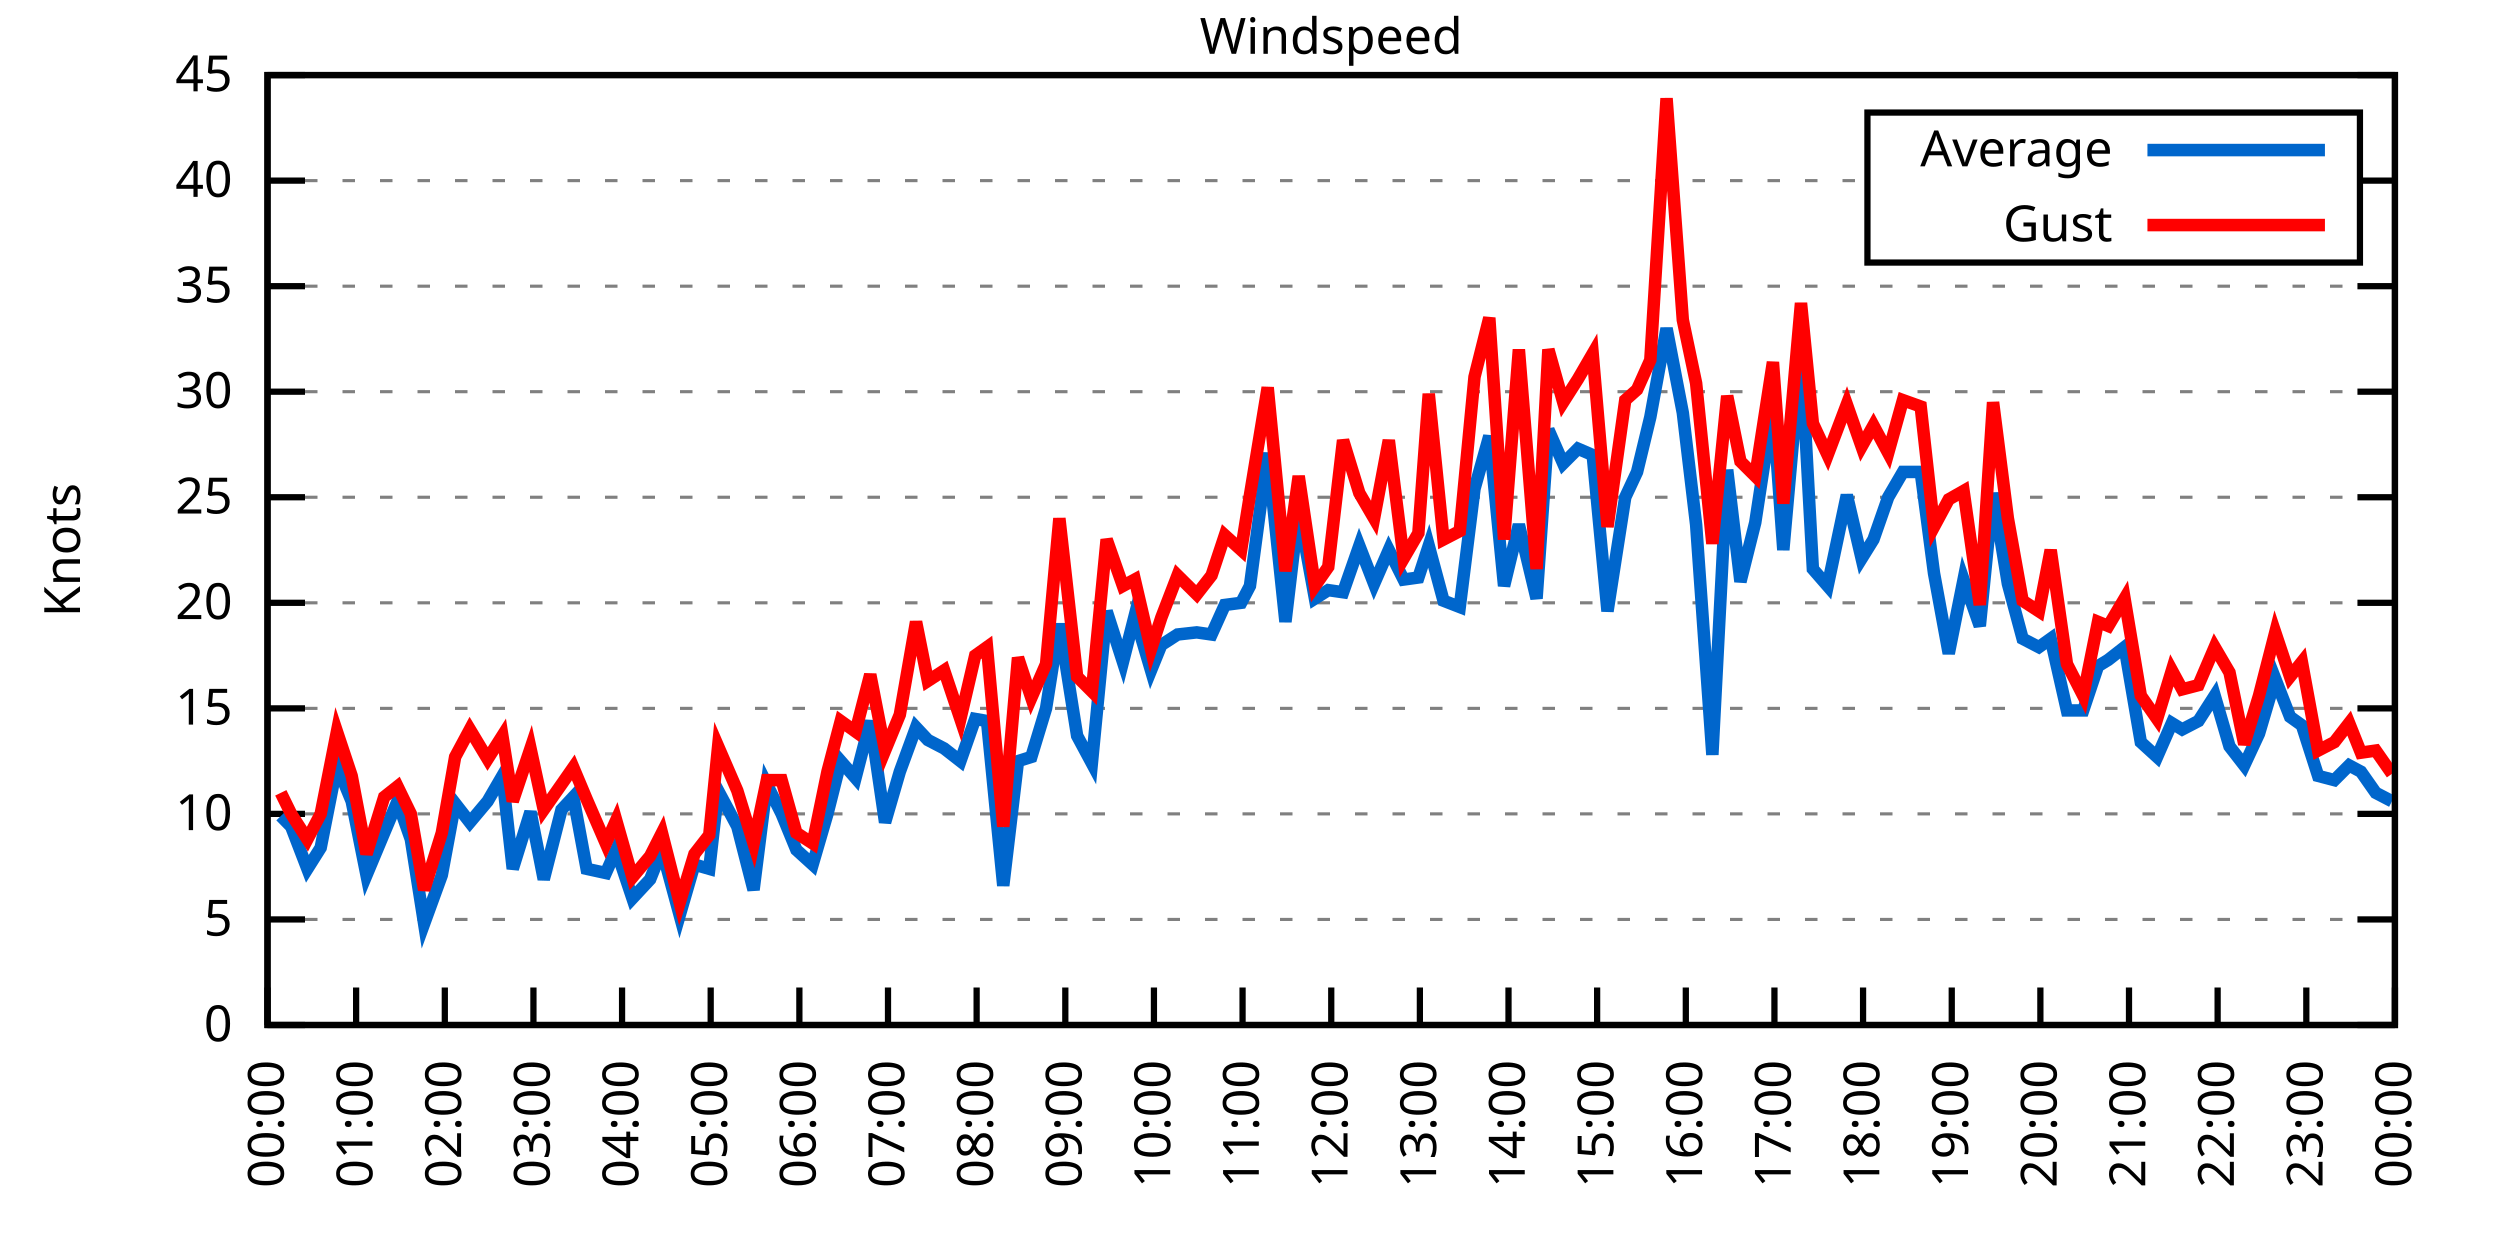
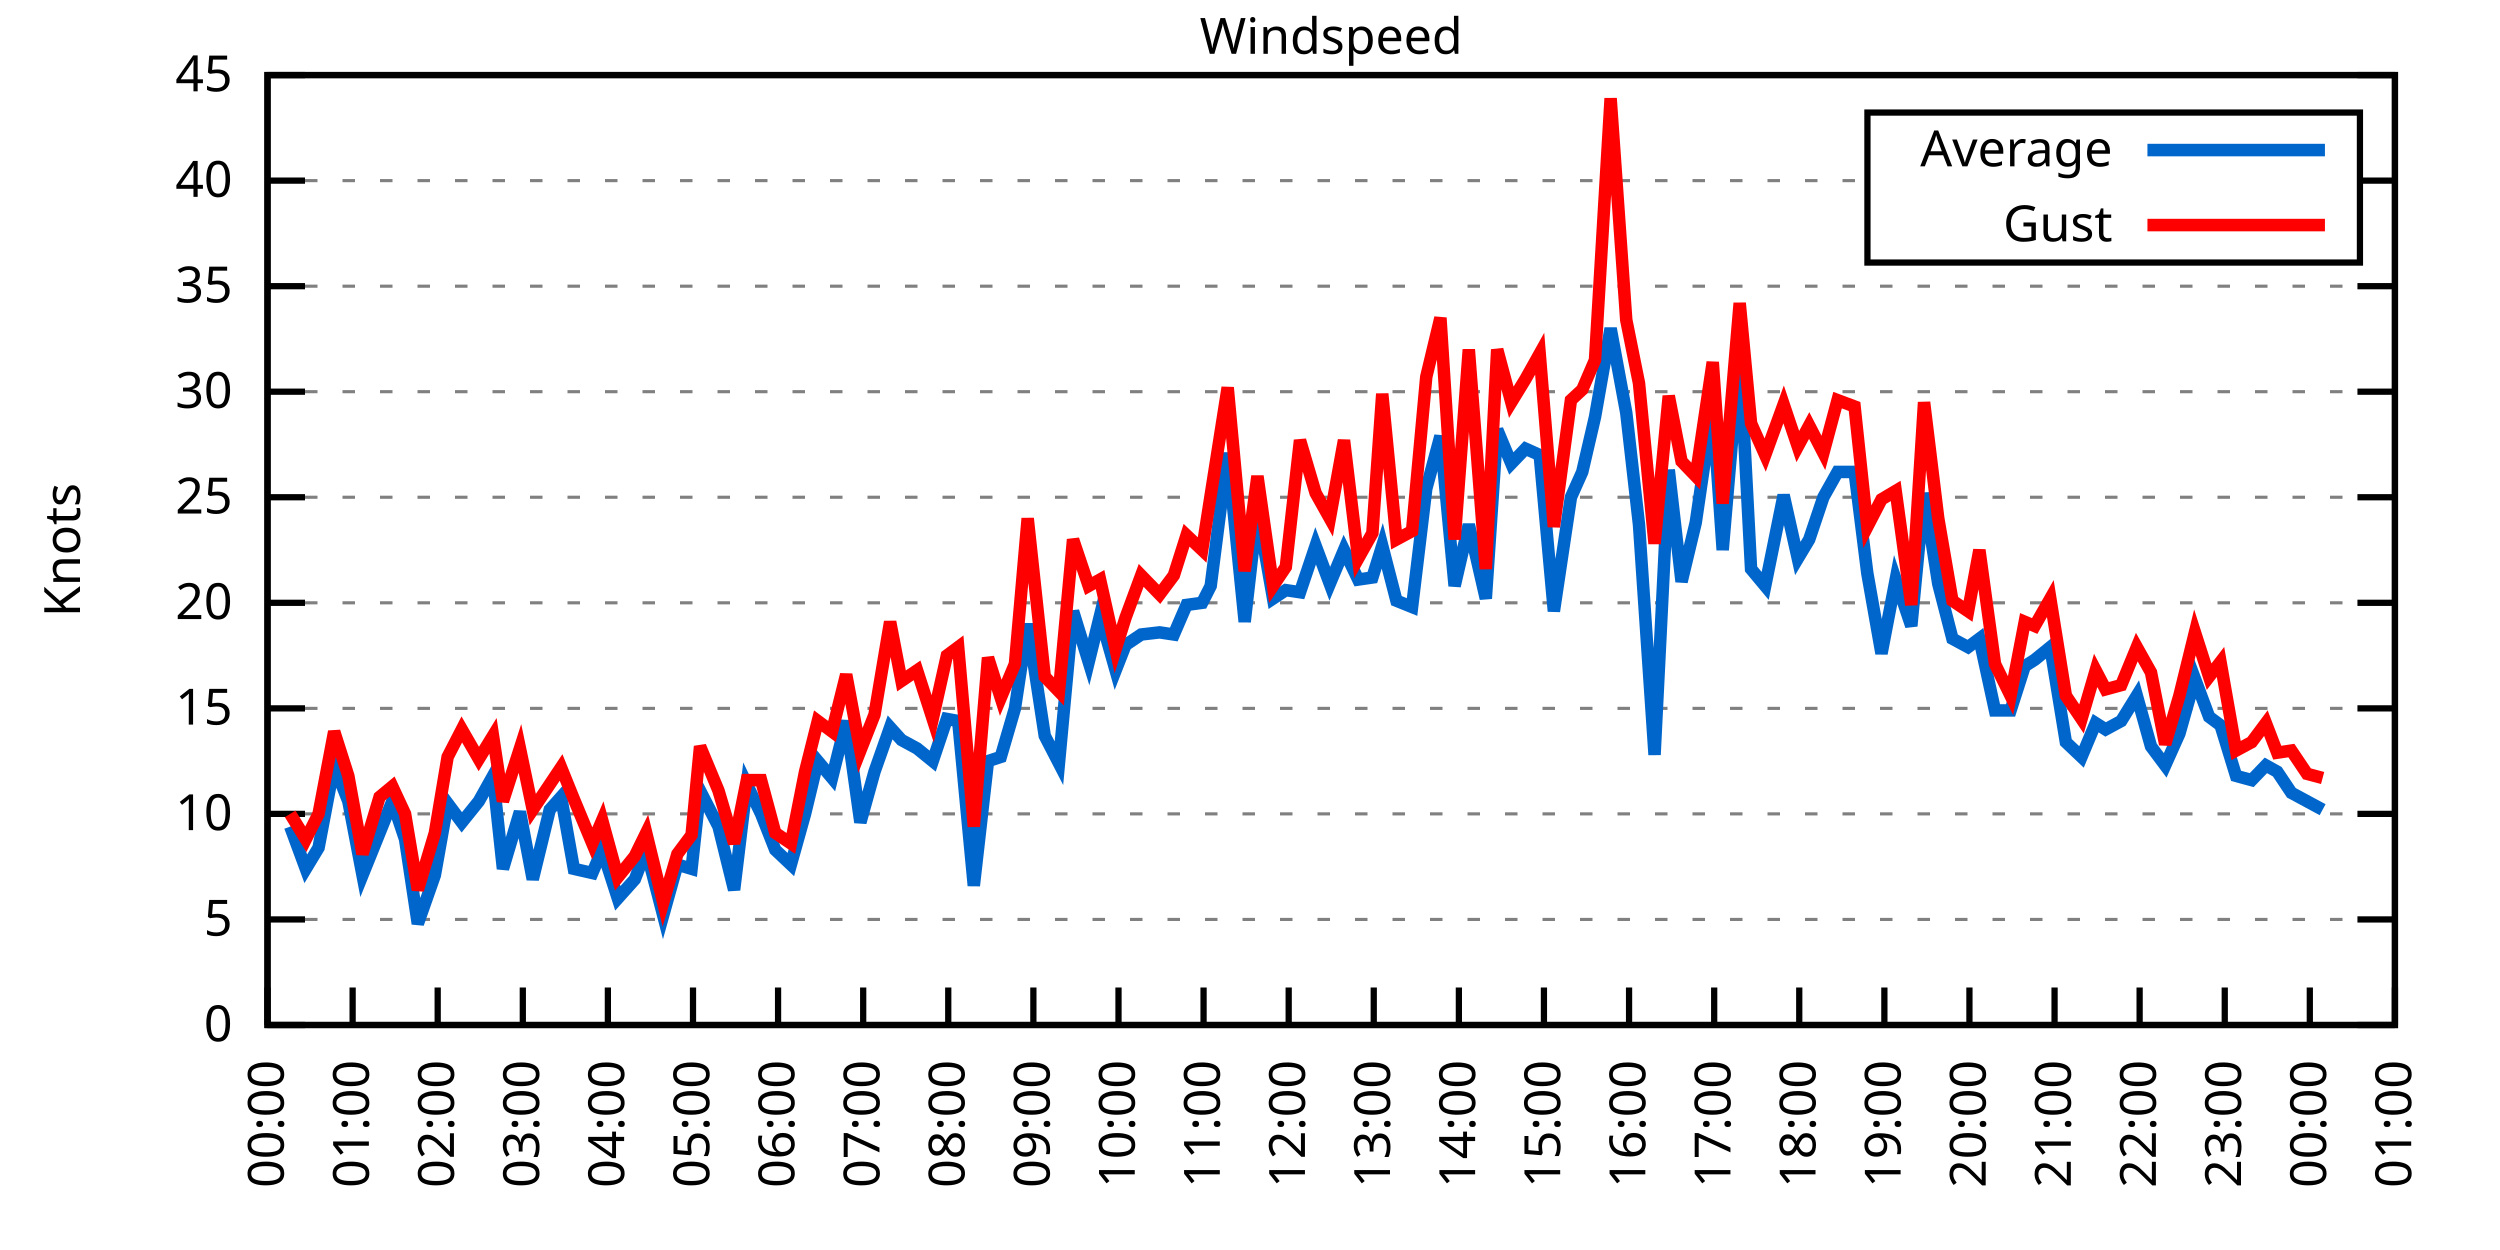
<svg xmlns="http://www.w3.org/2000/svg" xmlns:xlink="http://www.w3.org/1999/xlink" width="400" height="200" viewBox="0 0 400 200">
  <g id="gnuplot_canvas">
    <rect x="0" y="0" width="400" height="200" fill="none" />
    <defs>
      <circle id="gpDot" r="0.5" stroke-width="0.5" stroke="currentColor" />
      <path id="gpPt0" stroke-width="0.333" stroke="currentColor" d="M-1,0 h2 M0,-1 v2" />
      <path id="gpPt1" stroke-width="0.333" stroke="currentColor" d="M-1,-1 L1,1 M1,-1 L-1,1" />
      <path id="gpPt2" stroke-width="0.333" stroke="currentColor" d="M-1,0 L1,0 M0,-1 L0,1 M-1,-1 L1,1 M-1,1 L1,-1" />
      <rect id="gpPt3" stroke-width="0.333" stroke="currentColor" x="-1" y="-1" width="2" height="2" />
      <rect id="gpPt4" stroke-width="0.333" stroke="currentColor" fill="currentColor" x="-1" y="-1" width="2" height="2" />
      <circle id="gpPt5" stroke-width="0.333" stroke="currentColor" cx="0" cy="0" r="1" />
      <use xlink:href="#gpPt5" id="gpPt6" fill="currentColor" stroke="none" />
      <path id="gpPt7" stroke-width="0.333" stroke="currentColor" d="M0,-1.33 L-1.33,0.67 L1.33,0.67 z" />
      <use xlink:href="#gpPt7" id="gpPt8" fill="currentColor" stroke="none" />
      <use xlink:href="#gpPt7" id="gpPt9" stroke="currentColor" transform="rotate(180)" />
      <use xlink:href="#gpPt9" id="gpPt10" fill="currentColor" stroke="none" />
      <use xlink:href="#gpPt3" id="gpPt11" stroke="currentColor" transform="rotate(45)" />
      <use xlink:href="#gpPt11" id="gpPt12" fill="currentColor" stroke="none" />
      <path id="gpPt13" stroke-width="0.333" stroke="currentColor" d="M0,1.330 L1.265,0.411 L0.782,-1.067 L-0.782,-1.076 L-1.265,0.411 z" />
      <use xlink:href="#gpPt13" id="gpPt14" fill="currentColor" stroke="none" />
      <filter id="textbox" filterUnits="objectBoundingBox" x="0" y="0" height="1" width="1">
        <feFlood flood-color="white" flood-opacity="1" result="bgnd" />
        <feComposite in="SourceGraphic" in2="bgnd" operator="atop" />
      </filter>
      <filter id="greybox" filterUnits="objectBoundingBox" x="0" y="0" height="1" width="1">
        <feFlood flood-color="lightgrey" flood-opacity="1" result="grey" />
        <feComposite in="SourceGraphic" in2="grey" operator="atop" />
      </filter>
    </defs>
    <g fill="none" color="white" stroke="currentColor" stroke-width="1.00" stroke-linecap="butt" stroke-linejoin="miter">
</g>
    <g fill="none" color="black" stroke="currentColor" stroke-width="1.00" stroke-linecap="butt" stroke-linejoin="miter">
      <g stroke="none" shape-rendering="crispEdges">
        <polygon fill="rgb(255, 255, 255)" points="42.80,164.00 383.18,164.00 383.18,12.02 42.80,12.02 " />
      </g>
    </g>
    <g fill="none" color="black" stroke="currentColor" stroke-width="1.00" stroke-linecap="butt" stroke-linejoin="miter">
</g>
    <g fill="none" color="black" stroke="black" stroke-width="0.50" stroke-linecap="butt" stroke-linejoin="miter">
</g>
    <g fill="none" color="gray" stroke="currentColor" stroke-width="0.50" stroke-linecap="butt" stroke-linejoin="miter">
      <path stroke="gray" stroke-dasharray="2,4" class="gridline" d="M42.80,164.00 L383.19,164.00  " />
    </g>
    <g fill="none" color="gray" stroke="gray" stroke-width="1.00" stroke-linecap="butt" stroke-linejoin="miter">
</g>
    <g fill="none" color="black" stroke="currentColor" stroke-width="1.00" stroke-linecap="butt" stroke-linejoin="miter">
      <path stroke="black" d="M42.80,164.00 L48.80,164.00 M383.19,164.00 L377.19,164.00  " />
      <g transform="translate(37.20,166.60)" stroke="none" fill="black" font-family="Sans" font-size="8.00" text-anchor="end">
        <text>
          <tspan font-family="Sans"> 0</tspan>
        </text>
      </g>
    </g>
    <g fill="none" color="black" stroke="currentColor" stroke-width="1.00" stroke-linecap="butt" stroke-linejoin="miter">
</g>
    <g fill="none" color="black" stroke="black" stroke-width="0.50" stroke-linecap="butt" stroke-linejoin="miter">
</g>
    <g fill="none" color="gray" stroke="currentColor" stroke-width="0.50" stroke-linecap="butt" stroke-linejoin="miter">
      <path stroke="gray" stroke-dasharray="2,4" class="gridline" d="M42.80,147.11 L383.19,147.11  " />
    </g>
    <g fill="none" color="gray" stroke="gray" stroke-width="1.00" stroke-linecap="butt" stroke-linejoin="miter">
</g>
    <g fill="none" color="black" stroke="currentColor" stroke-width="1.00" stroke-linecap="butt" stroke-linejoin="miter">
      <path stroke="black" d="M42.80,147.11 L48.80,147.11 M383.19,147.11 L377.19,147.11  " />
      <g transform="translate(37.20,149.71)" stroke="none" fill="black" font-family="Sans" font-size="8.00" text-anchor="end">
        <text>
          <tspan font-family="Sans"> 5</tspan>
        </text>
      </g>
    </g>
    <g fill="none" color="black" stroke="currentColor" stroke-width="1.00" stroke-linecap="butt" stroke-linejoin="miter">
</g>
    <g fill="none" color="black" stroke="black" stroke-width="0.50" stroke-linecap="butt" stroke-linejoin="miter">
</g>
    <g fill="none" color="gray" stroke="currentColor" stroke-width="0.50" stroke-linecap="butt" stroke-linejoin="miter">
      <path stroke="gray" stroke-dasharray="2,4" class="gridline" d="M42.80,130.22 L383.19,130.22  " />
    </g>
    <g fill="none" color="gray" stroke="gray" stroke-width="1.00" stroke-linecap="butt" stroke-linejoin="miter">
</g>
    <g fill="none" color="black" stroke="currentColor" stroke-width="1.00" stroke-linecap="butt" stroke-linejoin="miter">
      <path stroke="black" d="M42.80,130.22 L48.80,130.22 M383.19,130.22 L377.19,130.22  " />
      <g transform="translate(37.20,132.82)" stroke="none" fill="black" font-family="Sans" font-size="8.00" text-anchor="end">
        <text>
          <tspan font-family="Sans"> 10</tspan>
        </text>
      </g>
    </g>
    <g fill="none" color="black" stroke="currentColor" stroke-width="1.00" stroke-linecap="butt" stroke-linejoin="miter">
</g>
    <g fill="none" color="black" stroke="black" stroke-width="0.50" stroke-linecap="butt" stroke-linejoin="miter">
</g>
    <g fill="none" color="gray" stroke="currentColor" stroke-width="0.50" stroke-linecap="butt" stroke-linejoin="miter">
      <path stroke="gray" stroke-dasharray="2,4" class="gridline" d="M42.80,113.34 L383.19,113.34  " />
    </g>
    <g fill="none" color="gray" stroke="gray" stroke-width="1.00" stroke-linecap="butt" stroke-linejoin="miter">
</g>
    <g fill="none" color="black" stroke="currentColor" stroke-width="1.00" stroke-linecap="butt" stroke-linejoin="miter">
      <path stroke="black" d="M42.80,113.34 L48.80,113.34 M383.19,113.34 L377.19,113.34  " />
      <g transform="translate(37.20,115.94)" stroke="none" fill="black" font-family="Sans" font-size="8.00" text-anchor="end">
        <text>
          <tspan font-family="Sans"> 15</tspan>
        </text>
      </g>
    </g>
    <g fill="none" color="black" stroke="currentColor" stroke-width="1.00" stroke-linecap="butt" stroke-linejoin="miter">
</g>
    <g fill="none" color="black" stroke="black" stroke-width="0.50" stroke-linecap="butt" stroke-linejoin="miter">
</g>
    <g fill="none" color="gray" stroke="currentColor" stroke-width="0.50" stroke-linecap="butt" stroke-linejoin="miter">
      <path stroke="gray" stroke-dasharray="2,4" class="gridline" d="M42.80,96.45 L383.19,96.45  " />
    </g>
    <g fill="none" color="gray" stroke="gray" stroke-width="1.00" stroke-linecap="butt" stroke-linejoin="miter">
</g>
    <g fill="none" color="black" stroke="currentColor" stroke-width="1.00" stroke-linecap="butt" stroke-linejoin="miter">
      <path stroke="black" d="M42.80,96.45 L48.80,96.45 M383.19,96.45 L377.19,96.45  " />
      <g transform="translate(37.20,99.05)" stroke="none" fill="black" font-family="Sans" font-size="8.00" text-anchor="end">
        <text>
          <tspan font-family="Sans"> 20</tspan>
        </text>
      </g>
    </g>
    <g fill="none" color="black" stroke="currentColor" stroke-width="1.00" stroke-linecap="butt" stroke-linejoin="miter">
</g>
    <g fill="none" color="black" stroke="black" stroke-width="0.50" stroke-linecap="butt" stroke-linejoin="miter">
</g>
    <g fill="none" color="gray" stroke="currentColor" stroke-width="0.50" stroke-linecap="butt" stroke-linejoin="miter">
      <path stroke="gray" stroke-dasharray="2,4" class="gridline" d="M42.80,79.56 L383.19,79.56  " />
    </g>
    <g fill="none" color="gray" stroke="gray" stroke-width="1.00" stroke-linecap="butt" stroke-linejoin="miter">
</g>
    <g fill="none" color="black" stroke="currentColor" stroke-width="1.00" stroke-linecap="butt" stroke-linejoin="miter">
      <path stroke="black" d="M42.80,79.56 L48.80,79.56 M383.19,79.56 L377.19,79.56  " />
      <g transform="translate(37.20,82.16)" stroke="none" fill="black" font-family="Sans" font-size="8.00" text-anchor="end">
        <text>
          <tspan font-family="Sans"> 25</tspan>
        </text>
      </g>
    </g>
    <g fill="none" color="black" stroke="currentColor" stroke-width="1.00" stroke-linecap="butt" stroke-linejoin="miter">
</g>
    <g fill="none" color="black" stroke="black" stroke-width="0.50" stroke-linecap="butt" stroke-linejoin="miter">
</g>
    <g fill="none" color="gray" stroke="currentColor" stroke-width="0.50" stroke-linecap="butt" stroke-linejoin="miter">
      <path stroke="gray" stroke-dasharray="2,4" class="gridline" d="M42.80,62.67 L383.19,62.67  " />
    </g>
    <g fill="none" color="gray" stroke="gray" stroke-width="1.00" stroke-linecap="butt" stroke-linejoin="miter">
</g>
    <g fill="none" color="black" stroke="currentColor" stroke-width="1.00" stroke-linecap="butt" stroke-linejoin="miter">
      <path stroke="black" d="M42.80,62.67 L48.80,62.67 M383.19,62.67 L377.19,62.67  " />
      <g transform="translate(37.20,65.27)" stroke="none" fill="black" font-family="Sans" font-size="8.00" text-anchor="end">
        <text>
          <tspan font-family="Sans"> 30</tspan>
        </text>
      </g>
    </g>
    <g fill="none" color="black" stroke="currentColor" stroke-width="1.00" stroke-linecap="butt" stroke-linejoin="miter">
</g>
    <g fill="none" color="black" stroke="black" stroke-width="0.50" stroke-linecap="butt" stroke-linejoin="miter">
</g>
    <g fill="none" color="gray" stroke="currentColor" stroke-width="0.50" stroke-linecap="butt" stroke-linejoin="miter">
      <path stroke="gray" stroke-dasharray="2,4" class="gridline" d="M42.80,45.79 L383.19,45.79  " />
    </g>
    <g fill="none" color="gray" stroke="gray" stroke-width="1.00" stroke-linecap="butt" stroke-linejoin="miter">
</g>
    <g fill="none" color="black" stroke="currentColor" stroke-width="1.00" stroke-linecap="butt" stroke-linejoin="miter">
      <path stroke="black" d="M42.80,45.79 L48.80,45.79 M383.19,45.79 L377.19,45.79  " />
      <g transform="translate(37.20,48.39)" stroke="none" fill="black" font-family="Sans" font-size="8.00" text-anchor="end">
        <text>
          <tspan font-family="Sans"> 35</tspan>
        </text>
      </g>
    </g>
    <g fill="none" color="black" stroke="currentColor" stroke-width="1.00" stroke-linecap="butt" stroke-linejoin="miter">
</g>
    <g fill="none" color="black" stroke="black" stroke-width="0.50" stroke-linecap="butt" stroke-linejoin="miter">
</g>
    <g fill="none" color="gray" stroke="currentColor" stroke-width="0.50" stroke-linecap="butt" stroke-linejoin="miter">
      <path stroke="gray" stroke-dasharray="2,4" class="gridline" d="M42.80,28.90 L298.79,28.90 M377.59,28.90 L383.19,28.90  " />
    </g>
    <g fill="none" color="gray" stroke="gray" stroke-width="1.00" stroke-linecap="butt" stroke-linejoin="miter">
</g>
    <g fill="none" color="black" stroke="currentColor" stroke-width="1.00" stroke-linecap="butt" stroke-linejoin="miter">
      <path stroke="black" d="M42.80,28.90 L48.80,28.90 M383.19,28.90 L377.19,28.90  " />
      <g transform="translate(37.20,31.50)" stroke="none" fill="black" font-family="Sans" font-size="8.00" text-anchor="end">
        <text>
          <tspan font-family="Sans"> 40</tspan>
        </text>
      </g>
    </g>
    <g fill="none" color="black" stroke="currentColor" stroke-width="1.00" stroke-linecap="butt" stroke-linejoin="miter">
</g>
    <g fill="none" color="black" stroke="black" stroke-width="0.50" stroke-linecap="butt" stroke-linejoin="miter">
</g>
    <g fill="none" color="gray" stroke="currentColor" stroke-width="0.50" stroke-linecap="butt" stroke-linejoin="miter">
      <path stroke="gray" stroke-dasharray="2,4" class="gridline" d="M42.80,12.01 L383.19,12.01  " />
    </g>
    <g fill="none" color="gray" stroke="gray" stroke-width="1.00" stroke-linecap="butt" stroke-linejoin="miter">
</g>
    <g fill="none" color="black" stroke="currentColor" stroke-width="1.00" stroke-linecap="butt" stroke-linejoin="miter">
      <path stroke="black" d="M42.80,12.01 L48.80,12.01 M383.19,12.01 L377.19,12.01  " />
      <g transform="translate(37.20,14.61)" stroke="none" fill="black" font-family="Sans" font-size="8.00" text-anchor="end">
        <text>
          <tspan font-family="Sans"> 45</tspan>
        </text>
      </g>
    </g>
    <g fill="none" color="black" stroke="currentColor" stroke-width="1.00" stroke-linecap="butt" stroke-linejoin="miter">
      <path stroke="black" d="M42.80,164.00 L42.80,158.00  " />
      <g transform="translate(45.40,169.60) rotate(270.00)" stroke="none" fill="black" font-family="Sans" font-size="8.00" text-anchor="end">
        <text>
          <tspan font-family="Sans">00:00</tspan>
        </text>
      </g>
    </g>
    <g fill="none" color="black" stroke="currentColor" stroke-width="1.00" stroke-linecap="butt" stroke-linejoin="miter">
-       <path stroke="black" d="M56.98,164.00 L56.98,158.00  " />
-       <g transform="translate(59.58,169.60) rotate(270.00)" stroke="none" fill="black" font-family="Sans" font-size="8.00" text-anchor="end">
+       <path stroke="black" d="M56.42,164.00 L56.42,158.00  " />
+       <g transform="translate(59.02,169.60) rotate(270.00)" stroke="none" fill="black" font-family="Sans" font-size="8.00" text-anchor="end">
        <text>
          <tspan font-family="Sans">01:00</tspan>
        </text>
      </g>
    </g>
    <g fill="none" color="black" stroke="currentColor" stroke-width="1.00" stroke-linecap="butt" stroke-linejoin="miter">
-       <path stroke="black" d="M71.17,164.00 L71.17,158.00  " />
-       <g transform="translate(73.77,169.60) rotate(270.00)" stroke="none" fill="black" font-family="Sans" font-size="8.00" text-anchor="end">
+       <path stroke="black" d="M70.03,164.00 L70.03,158.00  " />
+       <g transform="translate(72.63,169.60) rotate(270.00)" stroke="none" fill="black" font-family="Sans" font-size="8.00" text-anchor="end">
        <text>
          <tspan font-family="Sans">02:00</tspan>
        </text>
      </g>
    </g>
    <g fill="none" color="black" stroke="currentColor" stroke-width="1.00" stroke-linecap="butt" stroke-linejoin="miter">
-       <path stroke="black" d="M85.35,164.00 L85.35,158.00  " />
-       <g transform="translate(87.95,169.60) rotate(270.00)" stroke="none" fill="black" font-family="Sans" font-size="8.00" text-anchor="end">
+       <path stroke="black" d="M83.65,164.00 L83.65,158.00  " />
+       <g transform="translate(86.25,169.60) rotate(270.00)" stroke="none" fill="black" font-family="Sans" font-size="8.00" text-anchor="end">
        <text>
          <tspan font-family="Sans">03:00</tspan>
        </text>
      </g>
    </g>
    <g fill="none" color="black" stroke="currentColor" stroke-width="1.00" stroke-linecap="butt" stroke-linejoin="miter">
-       <path stroke="black" d="M99.53,164.00 L99.53,158.00  " />
-       <g transform="translate(102.13,169.60) rotate(270.00)" stroke="none" fill="black" font-family="Sans" font-size="8.00" text-anchor="end">
+       <path stroke="black" d="M97.26,164.00 L97.26,158.00  " />
+       <g transform="translate(99.86,169.60) rotate(270.00)" stroke="none" fill="black" font-family="Sans" font-size="8.00" text-anchor="end">
        <text>
          <tspan font-family="Sans">04:00</tspan>
        </text>
      </g>
    </g>
    <g fill="none" color="black" stroke="currentColor" stroke-width="1.00" stroke-linecap="butt" stroke-linejoin="miter">
-       <path stroke="black" d="M113.71,164.00 L113.71,158.00  " />
-       <g transform="translate(116.31,169.60) rotate(270.00)" stroke="none" fill="black" font-family="Sans" font-size="8.00" text-anchor="end">
+       <path stroke="black" d="M110.88,164.00 L110.88,158.00  " />
+       <g transform="translate(113.48,169.60) rotate(270.00)" stroke="none" fill="black" font-family="Sans" font-size="8.00" text-anchor="end">
        <text>
          <tspan font-family="Sans">05:00</tspan>
        </text>
      </g>
    </g>
    <g fill="none" color="black" stroke="currentColor" stroke-width="1.00" stroke-linecap="butt" stroke-linejoin="miter">
-       <path stroke="black" d="M127.90,164.00 L127.90,158.00  " />
-       <g transform="translate(130.50,169.60) rotate(270.00)" stroke="none" fill="black" font-family="Sans" font-size="8.00" text-anchor="end">
+       <path stroke="black" d="M124.49,164.00 L124.49,158.00  " />
+       <g transform="translate(127.09,169.60) rotate(270.00)" stroke="none" fill="black" font-family="Sans" font-size="8.00" text-anchor="end">
        <text>
          <tspan font-family="Sans">06:00</tspan>
        </text>
      </g>
    </g>
    <g fill="none" color="black" stroke="currentColor" stroke-width="1.00" stroke-linecap="butt" stroke-linejoin="miter">
-       <path stroke="black" d="M142.08,164.00 L142.08,158.00  " />
-       <g transform="translate(144.68,169.60) rotate(270.00)" stroke="none" fill="black" font-family="Sans" font-size="8.00" text-anchor="end">
+       <path stroke="black" d="M138.11,164.00 L138.11,158.00  " />
+       <g transform="translate(140.71,169.60) rotate(270.00)" stroke="none" fill="black" font-family="Sans" font-size="8.00" text-anchor="end">
        <text>
          <tspan font-family="Sans">07:00</tspan>
        </text>
      </g>
    </g>
    <g fill="none" color="black" stroke="currentColor" stroke-width="1.00" stroke-linecap="butt" stroke-linejoin="miter">
-       <path stroke="black" d="M156.26,164.00 L156.26,158.00  " />
-       <g transform="translate(158.86,169.60) rotate(270.00)" stroke="none" fill="black" font-family="Sans" font-size="8.00" text-anchor="end">
+       <path stroke="black" d="M151.72,164.00 L151.72,158.00  " />
+       <g transform="translate(154.32,169.60) rotate(270.00)" stroke="none" fill="black" font-family="Sans" font-size="8.00" text-anchor="end">
        <text>
          <tspan font-family="Sans">08:00</tspan>
        </text>
      </g>
    </g>
    <g fill="none" color="black" stroke="currentColor" stroke-width="1.00" stroke-linecap="butt" stroke-linejoin="miter">
-       <path stroke="black" d="M170.45,164.00 L170.45,158.00  " />
-       <g transform="translate(173.05,169.60) rotate(270.00)" stroke="none" fill="black" font-family="Sans" font-size="8.00" text-anchor="end">
+       <path stroke="black" d="M165.34,164.00 L165.34,158.00  " />
+       <g transform="translate(167.94,169.60) rotate(270.00)" stroke="none" fill="black" font-family="Sans" font-size="8.00" text-anchor="end">
        <text>
          <tspan font-family="Sans">09:00</tspan>
        </text>
      </g>
    </g>
    <g fill="none" color="black" stroke="currentColor" stroke-width="1.00" stroke-linecap="butt" stroke-linejoin="miter">
-       <path stroke="black" d="M184.63,164.00 L184.63,158.00  " />
-       <g transform="translate(187.23,169.60) rotate(270.00)" stroke="none" fill="black" font-family="Sans" font-size="8.00" text-anchor="end">
+       <path stroke="black" d="M178.96,164.00 L178.96,158.00  " />
+       <g transform="translate(181.56,169.60) rotate(270.00)" stroke="none" fill="black" font-family="Sans" font-size="8.00" text-anchor="end">
        <text>
          <tspan font-family="Sans">10:00</tspan>
        </text>
      </g>
    </g>
    <g fill="none" color="black" stroke="currentColor" stroke-width="1.00" stroke-linecap="butt" stroke-linejoin="miter">
-       <path stroke="black" d="M198.81,164.00 L198.81,158.00  " />
-       <g transform="translate(201.41,169.60) rotate(270.00)" stroke="none" fill="black" font-family="Sans" font-size="8.00" text-anchor="end">
+       <path stroke="black" d="M192.57,164.00 L192.57,158.00  " />
+       <g transform="translate(195.17,169.60) rotate(270.00)" stroke="none" fill="black" font-family="Sans" font-size="8.00" text-anchor="end">
        <text>
          <tspan font-family="Sans">11:00</tspan>
        </text>
      </g>
    </g>
    <g fill="none" color="black" stroke="currentColor" stroke-width="1.00" stroke-linecap="butt" stroke-linejoin="miter">
-       <path stroke="black" d="M213.00,164.00 L213.00,158.00  " />
-       <g transform="translate(215.60,169.60) rotate(270.00)" stroke="none" fill="black" font-family="Sans" font-size="8.00" text-anchor="end">
+       <path stroke="black" d="M206.19,164.00 L206.19,158.00  " />
+       <g transform="translate(208.79,169.60) rotate(270.00)" stroke="none" fill="black" font-family="Sans" font-size="8.00" text-anchor="end">
        <text>
          <tspan font-family="Sans">12:00</tspan>
        </text>
      </g>
    </g>
    <g fill="none" color="black" stroke="currentColor" stroke-width="1.00" stroke-linecap="butt" stroke-linejoin="miter">
-       <path stroke="black" d="M227.18,164.00 L227.18,158.00  " />
-       <g transform="translate(229.78,169.60) rotate(270.00)" stroke="none" fill="black" font-family="Sans" font-size="8.00" text-anchor="end">
+       <path stroke="black" d="M219.80,164.00 L219.80,158.00  " />
+       <g transform="translate(222.40,169.60) rotate(270.00)" stroke="none" fill="black" font-family="Sans" font-size="8.00" text-anchor="end">
        <text>
          <tspan font-family="Sans">13:00</tspan>
        </text>
      </g>
    </g>
    <g fill="none" color="black" stroke="currentColor" stroke-width="1.00" stroke-linecap="butt" stroke-linejoin="miter">
-       <path stroke="black" d="M241.36,164.00 L241.36,158.00  " />
-       <g transform="translate(243.96,169.60) rotate(270.00)" stroke="none" fill="black" font-family="Sans" font-size="8.00" text-anchor="end">
+       <path stroke="black" d="M233.42,164.00 L233.42,158.00  " />
+       <g transform="translate(236.02,169.60) rotate(270.00)" stroke="none" fill="black" font-family="Sans" font-size="8.00" text-anchor="end">
        <text>
          <tspan font-family="Sans">14:00</tspan>
        </text>
      </g>
    </g>
    <g fill="none" color="black" stroke="currentColor" stroke-width="1.00" stroke-linecap="butt" stroke-linejoin="miter">
-       <path stroke="black" d="M255.54,164.00 L255.54,158.00  " />
-       <g transform="translate(258.14,169.60) rotate(270.00)" stroke="none" fill="black" font-family="Sans" font-size="8.00" text-anchor="end">
+       <path stroke="black" d="M247.03,164.00 L247.03,158.00  " />
+       <g transform="translate(249.63,169.60) rotate(270.00)" stroke="none" fill="black" font-family="Sans" font-size="8.00" text-anchor="end">
        <text>
          <tspan font-family="Sans">15:00</tspan>
        </text>
      </g>
    </g>
    <g fill="none" color="black" stroke="currentColor" stroke-width="1.00" stroke-linecap="butt" stroke-linejoin="miter">
-       <path stroke="black" d="M269.73,164.00 L269.73,158.00  " />
-       <g transform="translate(272.33,169.60) rotate(270.00)" stroke="none" fill="black" font-family="Sans" font-size="8.00" text-anchor="end">
+       <path stroke="black" d="M260.65,164.00 L260.65,158.00  " />
+       <g transform="translate(263.25,169.60) rotate(270.00)" stroke="none" fill="black" font-family="Sans" font-size="8.00" text-anchor="end">
        <text>
          <tspan font-family="Sans">16:00</tspan>
        </text>
      </g>
    </g>
    <g fill="none" color="black" stroke="currentColor" stroke-width="1.00" stroke-linecap="butt" stroke-linejoin="miter">
-       <path stroke="black" d="M283.91,164.00 L283.91,158.00  " />
-       <g transform="translate(286.51,169.60) rotate(270.00)" stroke="none" fill="black" font-family="Sans" font-size="8.00" text-anchor="end">
+       <path stroke="black" d="M274.27,164.00 L274.27,158.00  " />
+       <g transform="translate(276.87,169.60) rotate(270.00)" stroke="none" fill="black" font-family="Sans" font-size="8.00" text-anchor="end">
        <text>
          <tspan font-family="Sans">17:00</tspan>
        </text>
      </g>
    </g>
    <g fill="none" color="black" stroke="currentColor" stroke-width="1.00" stroke-linecap="butt" stroke-linejoin="miter">
-       <path stroke="black" d="M298.09,164.00 L298.09,158.00  " />
-       <g transform="translate(300.69,169.60) rotate(270.00)" stroke="none" fill="black" font-family="Sans" font-size="8.00" text-anchor="end">
+       <path stroke="black" d="M287.88,164.00 L287.88,158.00  " />
+       <g transform="translate(290.48,169.60) rotate(270.00)" stroke="none" fill="black" font-family="Sans" font-size="8.00" text-anchor="end">
        <text>
          <tspan font-family="Sans">18:00</tspan>
        </text>
      </g>
    </g>
    <g fill="none" color="black" stroke="currentColor" stroke-width="1.00" stroke-linecap="butt" stroke-linejoin="miter">
-       <path stroke="black" d="M312.28,164.00 L312.28,158.00  " />
-       <g transform="translate(314.88,169.60) rotate(270.00)" stroke="none" fill="black" font-family="Sans" font-size="8.00" text-anchor="end">
+       <path stroke="black" d="M301.50,164.00 L301.50,158.00  " />
+       <g transform="translate(304.10,169.60) rotate(270.00)" stroke="none" fill="black" font-family="Sans" font-size="8.00" text-anchor="end">
        <text>
          <tspan font-family="Sans">19:00</tspan>
        </text>
      </g>
    </g>
    <g fill="none" color="black" stroke="currentColor" stroke-width="1.00" stroke-linecap="butt" stroke-linejoin="miter">
-       <path stroke="black" d="M326.46,164.00 L326.46,158.00  " />
-       <g transform="translate(329.06,169.60) rotate(270.00)" stroke="none" fill="black" font-family="Sans" font-size="8.00" text-anchor="end">
+       <path stroke="black" d="M315.11,164.00 L315.11,158.00  " />
+       <g transform="translate(317.71,169.60) rotate(270.00)" stroke="none" fill="black" font-family="Sans" font-size="8.00" text-anchor="end">
        <text>
          <tspan font-family="Sans">20:00</tspan>
        </text>
      </g>
    </g>
    <g fill="none" color="black" stroke="currentColor" stroke-width="1.00" stroke-linecap="butt" stroke-linejoin="miter">
-       <path stroke="black" d="M340.64,164.00 L340.64,158.00  " />
-       <g transform="translate(343.24,169.60) rotate(270.00)" stroke="none" fill="black" font-family="Sans" font-size="8.00" text-anchor="end">
+       <path stroke="black" d="M328.73,164.00 L328.73,158.00  " />
+       <g transform="translate(331.33,169.60) rotate(270.00)" stroke="none" fill="black" font-family="Sans" font-size="8.00" text-anchor="end">
        <text>
          <tspan font-family="Sans">21:00</tspan>
        </text>
      </g>
    </g>
    <g fill="none" color="black" stroke="currentColor" stroke-width="1.00" stroke-linecap="butt" stroke-linejoin="miter">
-       <path stroke="black" d="M354.82,164.00 L354.82,158.00  " />
-       <g transform="translate(357.42,169.60) rotate(270.00)" stroke="none" fill="black" font-family="Sans" font-size="8.00" text-anchor="end">
+       <path stroke="black" d="M342.34,164.00 L342.34,158.00  " />
+       <g transform="translate(344.94,169.60) rotate(270.00)" stroke="none" fill="black" font-family="Sans" font-size="8.00" text-anchor="end">
        <text>
          <tspan font-family="Sans">22:00</tspan>
        </text>
      </g>
    </g>
    <g fill="none" color="black" stroke="currentColor" stroke-width="1.00" stroke-linecap="butt" stroke-linejoin="miter">
-       <path stroke="black" d="M369.01,164.00 L369.01,158.00  " />
-       <g transform="translate(371.61,169.60) rotate(270.00)" stroke="none" fill="black" font-family="Sans" font-size="8.00" text-anchor="end">
+       <path stroke="black" d="M355.96,164.00 L355.96,158.00  " />
+       <g transform="translate(358.56,169.60) rotate(270.00)" stroke="none" fill="black" font-family="Sans" font-size="8.00" text-anchor="end">
        <text>
          <tspan font-family="Sans">23:00</tspan>
+         </text>
+       </g>
+     </g>
+     <g fill="none" color="black" stroke="currentColor" stroke-width="1.00" stroke-linecap="butt" stroke-linejoin="miter">
+       <path stroke="black" d="M369.57,164.00 L369.57,158.00  " />
+       <g transform="translate(372.17,169.60) rotate(270.00)" stroke="none" fill="black" font-family="Sans" font-size="8.00" text-anchor="end">
+         <text>
+           <tspan font-family="Sans">00:00</tspan>
        </text>
      </g>
    </g>
    <g fill="none" color="black" stroke="currentColor" stroke-width="1.00" stroke-linecap="butt" stroke-linejoin="miter">
      <path stroke="black" d="M383.19,164.00 L383.19,158.00  " />
      <g transform="translate(385.79,169.60) rotate(270.00)" stroke="none" fill="black" font-family="Sans" font-size="8.00" text-anchor="end">
        <text>
-           <tspan font-family="Sans">00:00</tspan>
+           <tspan font-family="Sans">01:00</tspan>
        </text>
      </g>
    </g>
    <g fill="none" color="black" stroke="currentColor" stroke-width="1.00" stroke-linecap="butt" stroke-linejoin="miter">
</g>
    <g fill="none" color="black" stroke="currentColor" stroke-width="1.00" stroke-linecap="butt" stroke-linejoin="miter">
      <path stroke="black" d="M42.80,12.01 L42.80,164.00 L383.19,164.00 L383.19,12.01 L42.80,12.01 Z  " />
    </g>
    <g fill="none" color="black" stroke="currentColor" stroke-width="1.00" stroke-linecap="butt" stroke-linejoin="miter">
</g>
    <g fill="none" color="black" stroke="currentColor" stroke-width="1.00" stroke-linecap="butt" stroke-linejoin="miter">
      <path stroke="black" d="M298.79,42.01 L298.79,18.01 L377.59,18.01 L377.59,42.01 L298.79,42.01 Z  " />
    </g>
    <g id="Windspeed_plot_1">
      <g fill="none" color="white" stroke="black" stroke-width="2.00" stroke-linecap="butt" stroke-linejoin="miter">
</g>
      <g fill="none" color="black" stroke="currentColor" stroke-width="2.00" stroke-linecap="butt" stroke-linejoin="miter">
        <g transform="translate(337.99,26.61)" stroke="none" fill="black" font-family="Sans" font-size="8.00" text-anchor="end">
          <text>
            <tspan font-family="Sans">Average</tspan>
          </text>
        </g>
      </g>
      <g fill="none" color="black" stroke="currentColor" stroke-width="2.00" stroke-linecap="butt" stroke-linejoin="miter">
-         <path stroke="rgb(  0, 102, 204)" d="M343.59,24.01 L371.99,24.01 M44.93,130.56 L46.58,132.25 L49.18,139.01 L51.31,135.63 L53.91,122.46 L56.27,128.20   L58.64,140.02 L61.47,133.26 L63.60,128.20 L65.73,134.28 L67.86,147.79 L70.69,140.02 L72.82,128.54 L75.18,131.58   L78.02,128.20 L80.38,124.14 L82.04,139.01 L84.88,129.89 L87.00,140.69 L89.84,129.55 L91.73,127.52 L93.86,139.01   L96.93,139.68 L98.59,135.97 L101.19,143.73 L104.02,140.69 L105.91,135.97 L108.75,146.44 L111.11,138.33 L113.48,139.01   L114.90,126.51 L117.97,132.25 L120.57,142.38 L122.70,125.50 L125.06,130.22 L127.42,135.97 L130.02,138.33 L132.39,130.22   L134.52,121.78 L136.88,124.48 L139.24,115.36 L141.61,131.58 L143.97,123.47 L146.57,116.38 L148.46,118.40 L151.06,119.75   L153.66,121.78 L156.03,115.03 L157.92,115.36 L160.52,141.71 L162.88,121.78 L165.01,121.11 L167.37,113.34 L169.50,99.83   L172.34,117.73 L174.70,122.12 L177.06,97.80 L179.67,105.91 L181.56,98.48 L184.16,107.26 L185.81,103.20 L188.41,101.52   L191.48,101.18 L193.85,101.52 L195.98,96.79 L198.58,96.45 L199.99,93.75 L202.83,72.47 L205.67,99.49 L207.79,81.59   L210.39,95.77 L212.52,94.42 L214.89,94.76 L217.49,87.33 L219.85,93.41 L222.21,88.00 L224.58,92.73 L226.94,92.40   L228.60,87.33 L230.96,96.11 L233.56,97.12 L235.92,78.21 L238.29,69.77 L240.65,93.75 L243.02,83.95 L245.85,95.77   L247.74,68.75 L250.11,74.16 L252.47,71.79 L254.83,72.81 L257.20,97.80 L260.04,79.56 L261.93,75.51 L264.05,66.73   L266.65,52.54 L269.25,66.05 L271.38,83.95 L273.98,120.77 L276.35,75.17 L278.47,93.07 L280.84,83.61 L283.67,65.04   L285.33,88.00 L288.16,56.26 L290.06,91.04 L292.42,93.75 L295.49,79.22 L297.86,89.36 L299.75,86.32 L302.11,79.56   L304.47,75.51 L307.31,75.51 L309.44,91.72 L311.80,104.56 L314.17,92.73 L316.77,100.16 L318.89,78.89 L321.26,93.41   L323.62,102.19 L326.22,103.54 L328.11,102.19 L330.71,113.67 L333.31,113.67 L335.68,106.58 L337.33,105.57 L339.93,103.54   L342.53,118.74 L345.13,121.11 L347.50,115.70 L349.15,116.71 L351.75,115.36 L354.35,111.31 L356.72,119.42 L359.08,122.46   L361.44,117.39 L364.04,108.61 L366.41,114.69 L368.30,116.04 L370.90,124.14 L373.50,124.82 L375.86,122.46 L377.75,123.47   L380.12,126.85 L382.72,128.20  " />
+         <path stroke="rgb(  0, 102, 204)" d="M343.59,24.01 L371.99,24.01 M46.43,132.25 L48.93,139.01 L50.97,135.63 L53.47,122.46 L55.73,128.20 L58.00,140.02   L60.73,133.26 L62.77,128.20 L64.81,134.28 L66.85,147.79 L69.58,140.02 L71.62,128.54 L73.89,131.58 L76.61,128.20   L78.88,124.14 L80.47,139.01 L83.19,129.89 L85.24,140.69 L87.96,129.55 L89.77,127.52 L91.82,139.01 L94.77,139.68   L96.35,135.97 L98.85,143.73 L101.57,140.69 L103.39,135.97 L106.11,146.44 L108.38,138.33 L110.65,139.01 L112.01,126.51   L114.96,132.25 L117.46,142.38 L119.50,125.50 L121.77,130.22 L124.04,135.97 L126.54,138.33 L128.81,130.22 L130.85,121.78   L133.12,124.48 L135.39,115.36 L137.66,131.58 L139.92,123.47 L142.42,116.38 L144.24,118.40 L146.73,119.75 L149.23,121.78   L151.50,115.03 L153.31,115.36 L155.81,141.71 L158.08,121.78 L160.12,121.11 L162.39,113.34 L164.43,99.83 L167.16,117.73   L169.43,122.12 L171.69,97.80 L174.19,105.91 L176.01,98.48 L178.50,107.26 L180.09,103.20 L182.59,101.52 L185.54,101.18   L187.81,101.52 L189.85,96.79 L192.34,96.45 L193.71,93.75 L196.43,72.47 L199.15,99.49 L201.19,81.59 L203.69,95.77   L205.73,94.42 L208.00,94.76 L210.50,87.33 L212.77,93.41 L215.04,88.00 L217.31,92.73 L219.58,92.40 L221.16,87.33   L223.43,96.11 L225.93,97.12 L228.20,78.21 L230.47,69.77 L232.74,93.75 L235.01,83.95 L237.73,95.77 L239.55,68.75   L241.81,74.16 L244.08,71.79 L246.35,72.81 L248.62,97.80 L251.35,79.56 L253.16,75.51 L255.20,66.73 L257.70,52.54   L260.20,66.05 L262.24,83.95 L264.73,120.77 L267.00,75.17 L269.05,93.07 L271.32,83.61 L274.04,65.04 L275.63,88.00   L278.35,56.26 L280.17,91.04 L282.43,93.75 L285.38,79.22 L287.65,89.36 L289.47,86.32 L291.74,79.56 L294.01,75.51   L296.73,75.51 L298.77,91.72 L301.04,104.56 L303.31,92.73 L305.81,100.16 L307.85,78.89 L310.12,93.41 L312.39,102.19   L314.89,103.54 L316.70,102.19 L319.20,113.67 L321.69,113.67 L323.96,106.58 L325.55,105.57 L328.05,103.54 L330.54,118.74   L333.04,121.11 L335.31,115.70 L336.90,116.71 L339.39,115.36 L341.89,111.31 L344.16,119.42 L346.43,122.46 L348.70,117.39   L351.19,108.61 L353.46,114.69 L355.28,116.04 L357.77,124.14 L360.27,124.82 L362.54,122.46 L364.36,123.47 L366.62,126.85   L369.12,128.20 L371.62,129.55  " />
      </g>
    </g>
    <g id="Windspeed_plot_2">
      <g fill="none" color="black" stroke="currentColor" stroke-width="2.00" stroke-linecap="butt" stroke-linejoin="miter">
        <g transform="translate(337.99,38.61)" stroke="none" fill="black" font-family="Sans" font-size="8.00" text-anchor="end">
          <text>
            <tspan font-family="Sans">Gust</tspan>
          </text>
        </g>
      </g>
      <g fill="none" color="black" stroke="currentColor" stroke-width="2.00" stroke-linecap="butt" stroke-linejoin="miter">
-         <path stroke="rgb(255,   0,   0)" d="M343.59,36.01 L371.99,36.01 M44.93,126.85 L46.58,130.22 L49.18,134.28 L51.31,130.22 L53.91,117.05 L56.27,124.14   L58.64,136.64 L61.47,127.52 L63.60,125.83 L65.73,130.22 L67.86,142.38 L70.69,133.26 L72.82,121.11 L75.18,116.71   L78.02,121.44 L80.38,117.73 L82.04,128.20 L84.88,119.75 L87.00,129.55 L89.84,125.50 L91.73,122.79 L93.86,127.86   L96.93,134.95 L98.59,131.24 L101.19,140.36 L104.02,136.98 L105.91,133.26 L108.75,144.41 L111.11,136.64 L113.48,133.60   L114.90,119.42 L117.97,126.51 L120.57,134.95 L122.70,124.82 L125.06,124.82 L127.42,133.26 L130.02,134.95 L132.39,123.47   L134.52,115.36 L136.88,117.05 L139.24,107.93 L141.61,120.09 L143.97,114.35 L146.57,99.49 L148.46,108.95 L151.06,107.26   L153.66,115.03 L156.03,104.89 L157.92,103.54 L160.52,132.25 L162.88,105.23 L165.01,111.65 L167.37,106.24 L169.50,82.94   L172.34,108.27 L174.70,110.63 L177.06,86.32 L179.67,93.75 L181.56,92.73 L184.16,103.88 L185.81,98.81 L188.41,92.06   L191.48,95.10 L193.85,92.06 L195.98,85.64 L198.58,88.00 L199.99,79.22 L202.83,62.00 L205.67,91.38 L207.79,76.18   L210.39,93.75 L212.52,90.71 L214.89,70.44 L217.49,78.89 L219.85,82.94 L222.21,70.44 L224.58,89.36 L226.94,85.30   L228.60,63.01 L230.96,86.32 L233.56,84.97 L235.92,60.31 L238.29,50.85 L240.65,86.32 L243.02,55.92 L245.85,91.04   L247.74,55.92 L250.11,64.36 L252.47,60.65 L254.83,56.59 L257.20,84.29 L260.04,64.02 L261.93,62.34 L264.05,57.61   L266.65,15.73 L269.25,51.19 L271.38,61.32 L273.98,86.99 L276.35,63.35 L278.47,73.82 L280.84,76.18 L283.67,57.94   L285.33,80.57 L288.16,48.49 L290.06,67.74 L292.42,72.81 L295.49,64.70 L297.86,71.45 L299.75,68.08 L302.11,72.47   L304.47,64.02 L307.31,65.04 L309.44,84.29 L311.80,79.90 L314.17,78.55 L316.77,96.79 L318.89,64.36 L321.26,82.94   L323.62,96.11 L326.22,97.80 L328.11,88.00 L330.71,106.24 L333.31,111.31 L335.68,99.49 L337.33,100.16 L339.93,95.77   L342.53,111.31 L345.13,115.03 L347.50,107.26 L349.15,110.30 L351.75,109.62 L354.35,103.54 L356.72,107.59 L359.08,119.08   L361.44,111.31 L364.04,101.18 L366.41,108.27 L368.30,105.91 L370.90,120.09 L373.50,118.74 L375.86,115.70 L377.75,120.43   L380.12,120.09 L382.72,123.81  " />
+         <path stroke="rgb(255,   0,   0)" d="M343.59,36.01 L371.99,36.01 M46.43,130.22 L48.93,134.28 L50.97,130.22 L53.47,117.05 L55.73,124.14 L58.00,136.64   L60.73,127.52 L62.77,125.83 L64.81,130.22 L66.85,142.38 L69.58,133.26 L71.62,121.11 L73.89,116.71 L76.61,121.44   L78.88,117.73 L80.47,128.20 L83.19,119.75 L85.24,129.55 L87.96,125.50 L89.77,122.79 L91.82,127.86 L94.77,134.95   L96.35,131.24 L98.85,140.36 L101.57,136.98 L103.39,133.26 L106.11,144.41 L108.38,136.64 L110.65,133.60 L112.01,119.42   L114.96,126.51 L117.46,134.95 L119.50,124.82 L121.77,124.82 L124.04,133.26 L126.54,134.95 L128.81,123.47 L130.85,115.36   L133.12,117.05 L135.39,107.93 L137.66,120.09 L139.92,114.35 L142.42,99.49 L144.24,108.95 L146.73,107.26 L149.23,115.03   L151.50,104.89 L153.31,103.54 L155.81,132.25 L158.08,105.23 L160.12,111.65 L162.39,106.24 L164.43,82.94 L167.16,108.27   L169.43,110.63 L171.69,86.32 L174.19,93.75 L176.01,92.73 L178.50,103.88 L180.09,98.81 L182.59,92.06 L185.54,95.10   L187.81,92.06 L189.85,85.64 L192.34,88.00 L193.71,79.22 L196.43,62.00 L199.15,91.38 L201.19,76.18 L203.69,93.75   L205.73,90.71 L208.00,70.44 L210.50,78.89 L212.77,82.94 L215.04,70.44 L217.31,89.36 L219.58,85.30 L221.16,63.01   L223.43,86.32 L225.93,84.97 L228.20,60.31 L230.47,50.85 L232.74,86.32 L235.01,55.92 L237.73,91.04 L239.55,55.92   L241.81,64.36 L244.08,60.65 L246.35,56.59 L248.62,84.29 L251.35,64.02 L253.16,62.34 L255.20,57.61 L257.70,15.73   L260.20,51.19 L262.24,61.32 L264.73,86.99 L267.00,63.35 L269.05,73.82 L271.32,76.18 L274.04,57.94 L275.63,80.57   L278.35,48.49 L280.17,67.74 L282.43,72.81 L285.38,64.70 L287.65,71.45 L289.47,68.08 L291.74,72.47 L294.01,64.02   L296.73,65.04 L298.77,84.29 L301.04,79.90 L303.31,78.55 L305.81,96.79 L307.85,64.36 L310.12,82.94 L312.39,96.11   L314.89,97.80 L316.70,88.00 L319.20,106.24 L321.69,111.31 L323.96,99.49 L325.55,100.16 L328.05,95.77 L330.54,111.31   L333.04,115.03 L335.31,107.26 L336.90,110.30 L339.39,109.62 L341.89,103.54 L344.16,107.59 L346.43,119.08 L348.70,111.31   L351.19,101.18 L353.46,108.27 L355.28,105.91 L357.77,120.09 L360.27,118.74 L362.54,115.70 L364.36,120.43 L366.62,120.09   L369.12,123.81 L371.62,124.48  " />
      </g>
    </g>
    <g fill="none" color="black" stroke="currentColor" stroke-width="2.00" stroke-linecap="butt" stroke-linejoin="miter">
</g>
    <g fill="none" color="black" stroke="black" stroke-width="1.00" stroke-linecap="butt" stroke-linejoin="miter">
</g>
    <g fill="none" color="black" stroke="currentColor" stroke-width="1.00" stroke-linecap="butt" stroke-linejoin="miter">
      <path stroke="black" d="M42.80,12.01 L42.80,164.00 L383.19,164.00 L383.19,12.01 L42.80,12.01 Z  " />
      <g transform="translate(12.80,88.01) rotate(270.00)" stroke="none" fill="black" font-family="Sans" font-size="8.00" text-anchor="middle">
        <text>
          <tspan font-family="Sans">Knots</tspan>
        </text>
      </g>
    </g>
    <g fill="none" color="black" stroke="currentColor" stroke-width="1.00" stroke-linecap="butt" stroke-linejoin="miter">
</g>
    <g fill="none" color="black" stroke="currentColor" stroke-width="1.00" stroke-linecap="butt" stroke-linejoin="miter">
      <g transform="translate(212.99,8.61)" stroke="none" fill="black" font-family="Sans" font-size="8.00" text-anchor="middle">
        <text>
          <tspan font-family="Sans">Windspeed</tspan>
        </text>
      </g>
    </g>
    <g fill="none" color="black" stroke="currentColor" stroke-width="1.00" stroke-linecap="butt" stroke-linejoin="miter">
</g>
  </g>
</svg>
